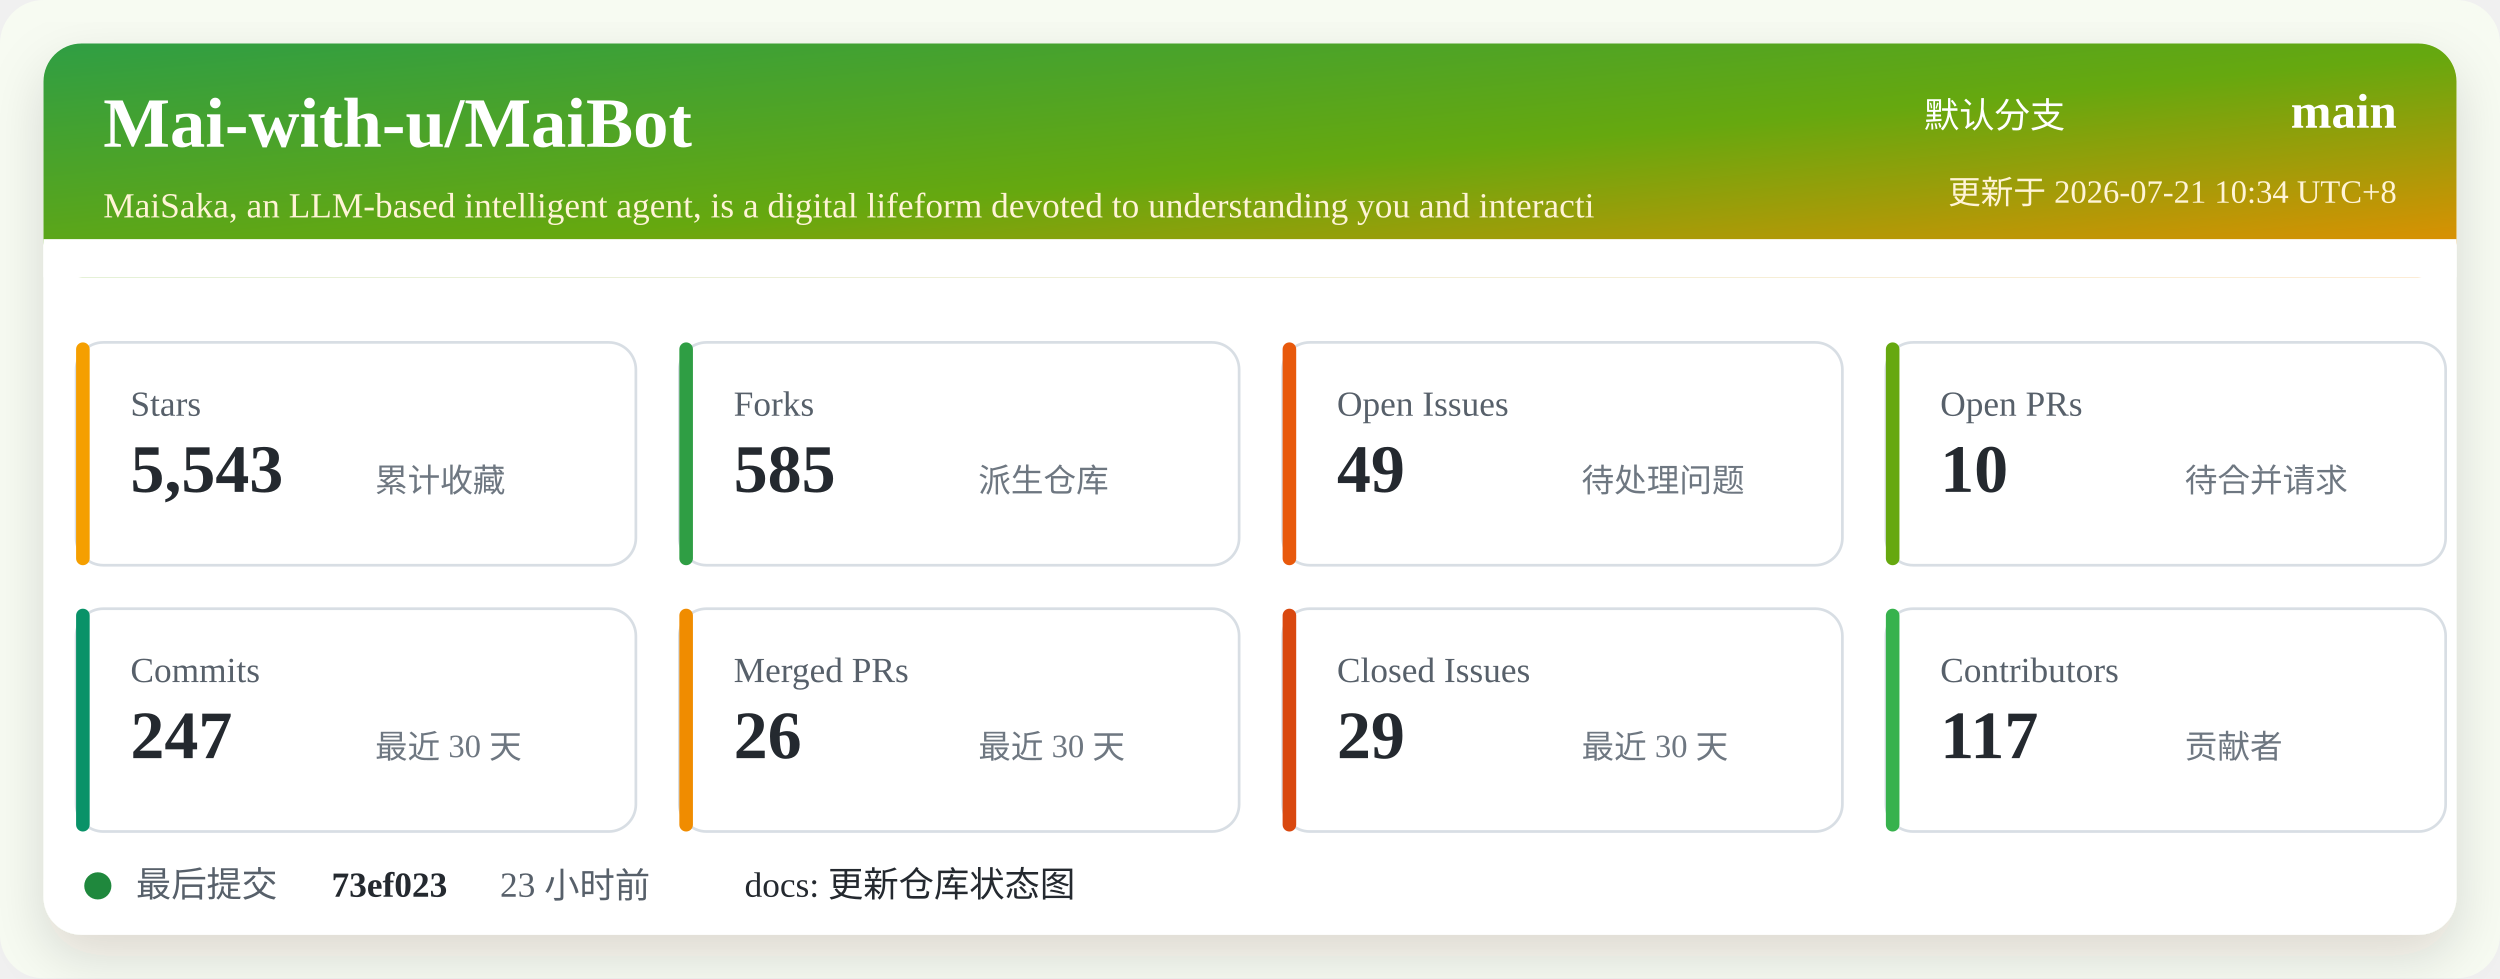
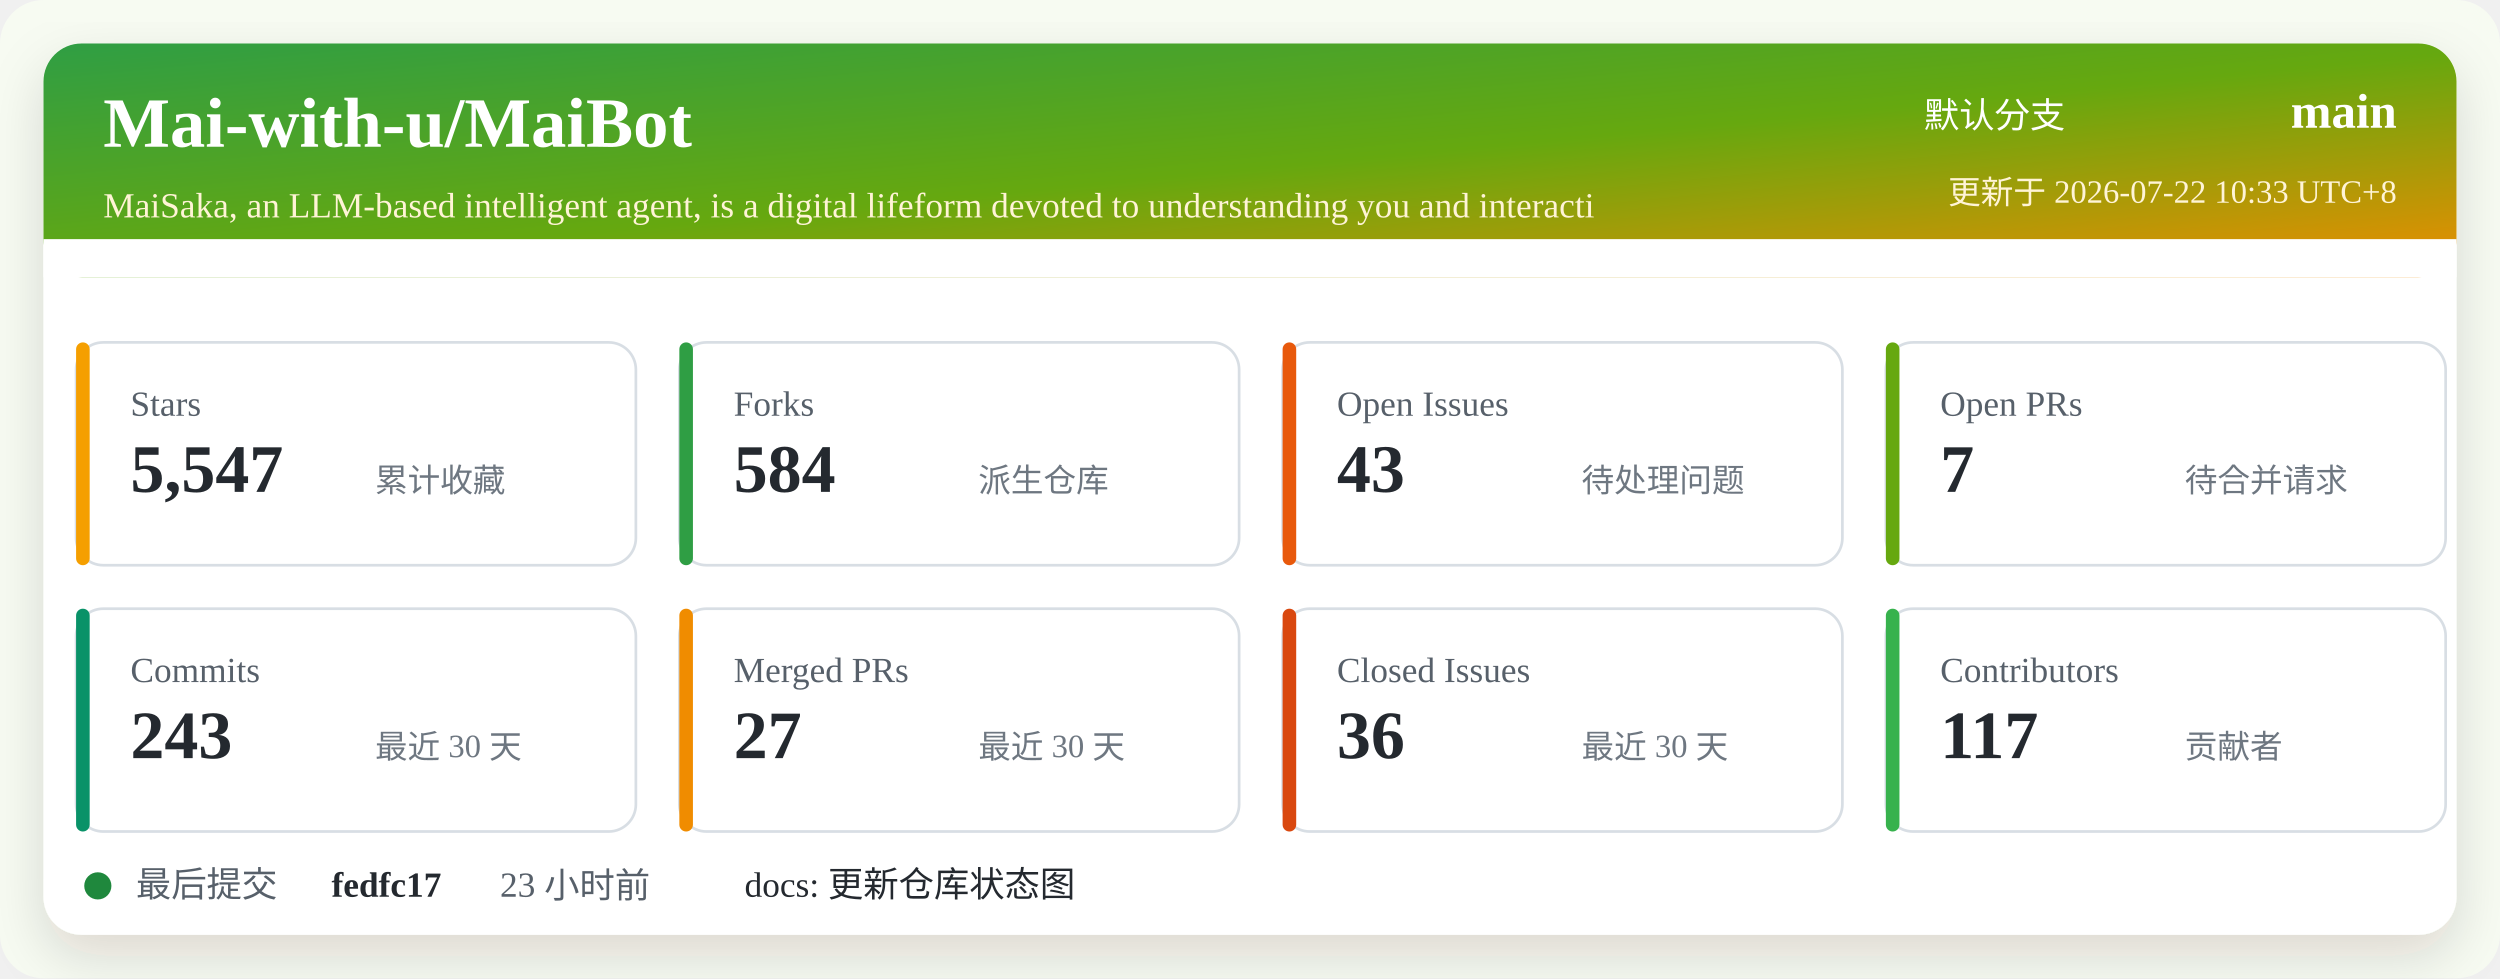
<svg xmlns="http://www.w3.org/2000/svg" width="920" height="360" viewBox="0 0 920 360" role="img" aria-labelledby="title desc">
  <defs>
    <linearGradient id="header" x1="0" x2="1" y1="0" y2="1">
      <stop offset="0%" stop-color="#2f9e44" />
      <stop offset="52%" stop-color="#66a80f" />
      <stop offset="100%" stop-color="#f08c00" />
    </linearGradient>
    <filter id="shadow" x="-5%" y="-5%" width="110%" height="110%">
      <feDropShadow dx="0" dy="8" stdDeviation="10" flood-color="#2b2318" flood-opacity="0.14" />
    </filter>
  </defs>
  <rect width="920" height="360" rx="16" fill="#f7fbf2" />
  <rect x="16" y="16" width="888" height="328" rx="14" fill="#ffffff" filter="url(#shadow)" />
  <rect x="16" y="16" width="888" height="86" rx="14" fill="url(#header)" />
  <path d="M16 88 H904 V102 H16 Z" fill="#ffffff" />
  <text x="38" y="54" fill="#ffffff" font-size="26" font-weight="700">Mai-with-u/MaiBot</text>
  <text x="38" y="80" fill="#fff4d6" font-size="13">MaiSaka, an LLM-based intelligent agent, is a digital lifeform devoted to understanding you and interacti</text>
  <text x="760" y="47" fill="#ffffff" font-size="13" text-anchor="end">默认分支</text>
  <text x="882" y="47" fill="#ffffff" font-size="18" font-weight="700" text-anchor="end">main</text>
-   <text x="882" y="75" fill="#fff4d6" font-size="12" text-anchor="end">更新于 2026-07-21 10:34 UTC+8</text>
+   <text x="882" y="75" fill="#fff4d6" font-size="12" text-anchor="end">更新于 2026-07-22 10:33 UTC+8</text>
  <g transform="translate(28 126)">
    <rect width="206" height="82" rx="10" fill="#ffffff" stroke="#d8dee4" />
    <rect x="0" y="0" width="5" height="82" rx="2.5" fill="#f59f00" />
    <text x="20" y="27" fill="#57606a" font-size="13">Stars</text>
-     <text x="20" y="55" fill="#24292f" font-size="25" font-weight="700">5,543</text>
+     <text x="20" y="55" fill="#24292f" font-size="25" font-weight="700">5,547</text>
    <text x="110" y="55" fill="#6e7781" font-size="12">累计收藏</text>
  </g>
  <g transform="translate(250 126)">
    <rect width="206" height="82" rx="10" fill="#ffffff" stroke="#d8dee4" />
    <rect x="0" y="0" width="5" height="82" rx="2.5" fill="#2f9e44" />
    <text x="20" y="27" fill="#57606a" font-size="13">Forks</text>
-     <text x="20" y="55" fill="#24292f" font-size="25" font-weight="700">585</text>
+     <text x="20" y="55" fill="#24292f" font-size="25" font-weight="700">584</text>
    <text x="110" y="55" fill="#6e7781" font-size="12">派生仓库</text>
  </g>
  <g transform="translate(472 126)">
    <rect width="206" height="82" rx="10" fill="#ffffff" stroke="#d8dee4" />
    <rect x="0" y="0" width="5" height="82" rx="2.5" fill="#e8590c" />
    <text x="20" y="27" fill="#57606a" font-size="13">Open Issues</text>
-     <text x="20" y="55" fill="#24292f" font-size="25" font-weight="700">49</text>
+     <text x="20" y="55" fill="#24292f" font-size="25" font-weight="700">43</text>
    <text x="110" y="55" fill="#6e7781" font-size="12">待处理问题</text>
  </g>
  <g transform="translate(694 126)">
    <rect width="206" height="82" rx="10" fill="#ffffff" stroke="#d8dee4" />
    <rect x="0" y="0" width="5" height="82" rx="2.5" fill="#66a80f" />
    <text x="20" y="27" fill="#57606a" font-size="13">Open PRs</text>
-     <text x="20" y="55" fill="#24292f" font-size="25" font-weight="700">10</text>
+     <text x="20" y="55" fill="#24292f" font-size="25" font-weight="700">7</text>
    <text x="110" y="55" fill="#6e7781" font-size="12">待合并请求</text>
  </g>
  <g transform="translate(28 224)">
    <rect width="206" height="82" rx="10" fill="#ffffff" stroke="#d8dee4" />
    <rect x="0" y="0" width="5" height="82" rx="2.5" fill="#099268" />
    <text x="20" y="27" fill="#57606a" font-size="13">Commits</text>
-     <text x="20" y="55" fill="#24292f" font-size="25" font-weight="700">247</text>
+     <text x="20" y="55" fill="#24292f" font-size="25" font-weight="700">243</text>
    <text x="110" y="55" fill="#6e7781" font-size="12">最近 30 天</text>
  </g>
  <g transform="translate(250 224)">
    <rect width="206" height="82" rx="10" fill="#ffffff" stroke="#d8dee4" />
    <rect x="0" y="0" width="5" height="82" rx="2.5" fill="#f08c00" />
    <text x="20" y="27" fill="#57606a" font-size="13">Merged PRs</text>
-     <text x="20" y="55" fill="#24292f" font-size="25" font-weight="700">26</text>
+     <text x="20" y="55" fill="#24292f" font-size="25" font-weight="700">27</text>
    <text x="110" y="55" fill="#6e7781" font-size="12">最近 30 天</text>
  </g>
  <g transform="translate(472 224)">
    <rect width="206" height="82" rx="10" fill="#ffffff" stroke="#d8dee4" />
    <rect x="0" y="0" width="5" height="82" rx="2.5" fill="#d9480f" />
    <text x="20" y="27" fill="#57606a" font-size="13">Closed Issues</text>
-     <text x="20" y="55" fill="#24292f" font-size="25" font-weight="700">29</text>
+     <text x="20" y="55" fill="#24292f" font-size="25" font-weight="700">36</text>
    <text x="110" y="55" fill="#6e7781" font-size="12">最近 30 天</text>
  </g>
  <g transform="translate(694 224)">
    <rect width="206" height="82" rx="10" fill="#ffffff" stroke="#d8dee4" />
    <rect x="0" y="0" width="5" height="82" rx="2.5" fill="#37b24d" />
    <text x="20" y="27" fill="#57606a" font-size="13">Contributors</text>
    <text x="20" y="55" fill="#24292f" font-size="25" font-weight="700">117</text>
    <text x="110" y="55" fill="#6e7781" font-size="12">贡献者</text>
  </g>
  <g transform="translate(28 318)">
    <circle cx="8" cy="8" r="5" fill="#1f883d" />
    <text x="22" y="12" fill="#57606a" font-size="13">最后提交</text>
-     <text x="94" y="12" fill="#24292f" font-size="13" font-weight="700">73ef023</text>
+     <text x="94" y="12" fill="#24292f" font-size="13" font-weight="700">fedfc17</text>
    <text x="156" y="12" fill="#57606a" font-size="13">23 小时前</text>
    <text x="246" y="12" fill="#24292f" font-size="13">docs: 更新仓库状态图</text>
  </g>
</svg>
